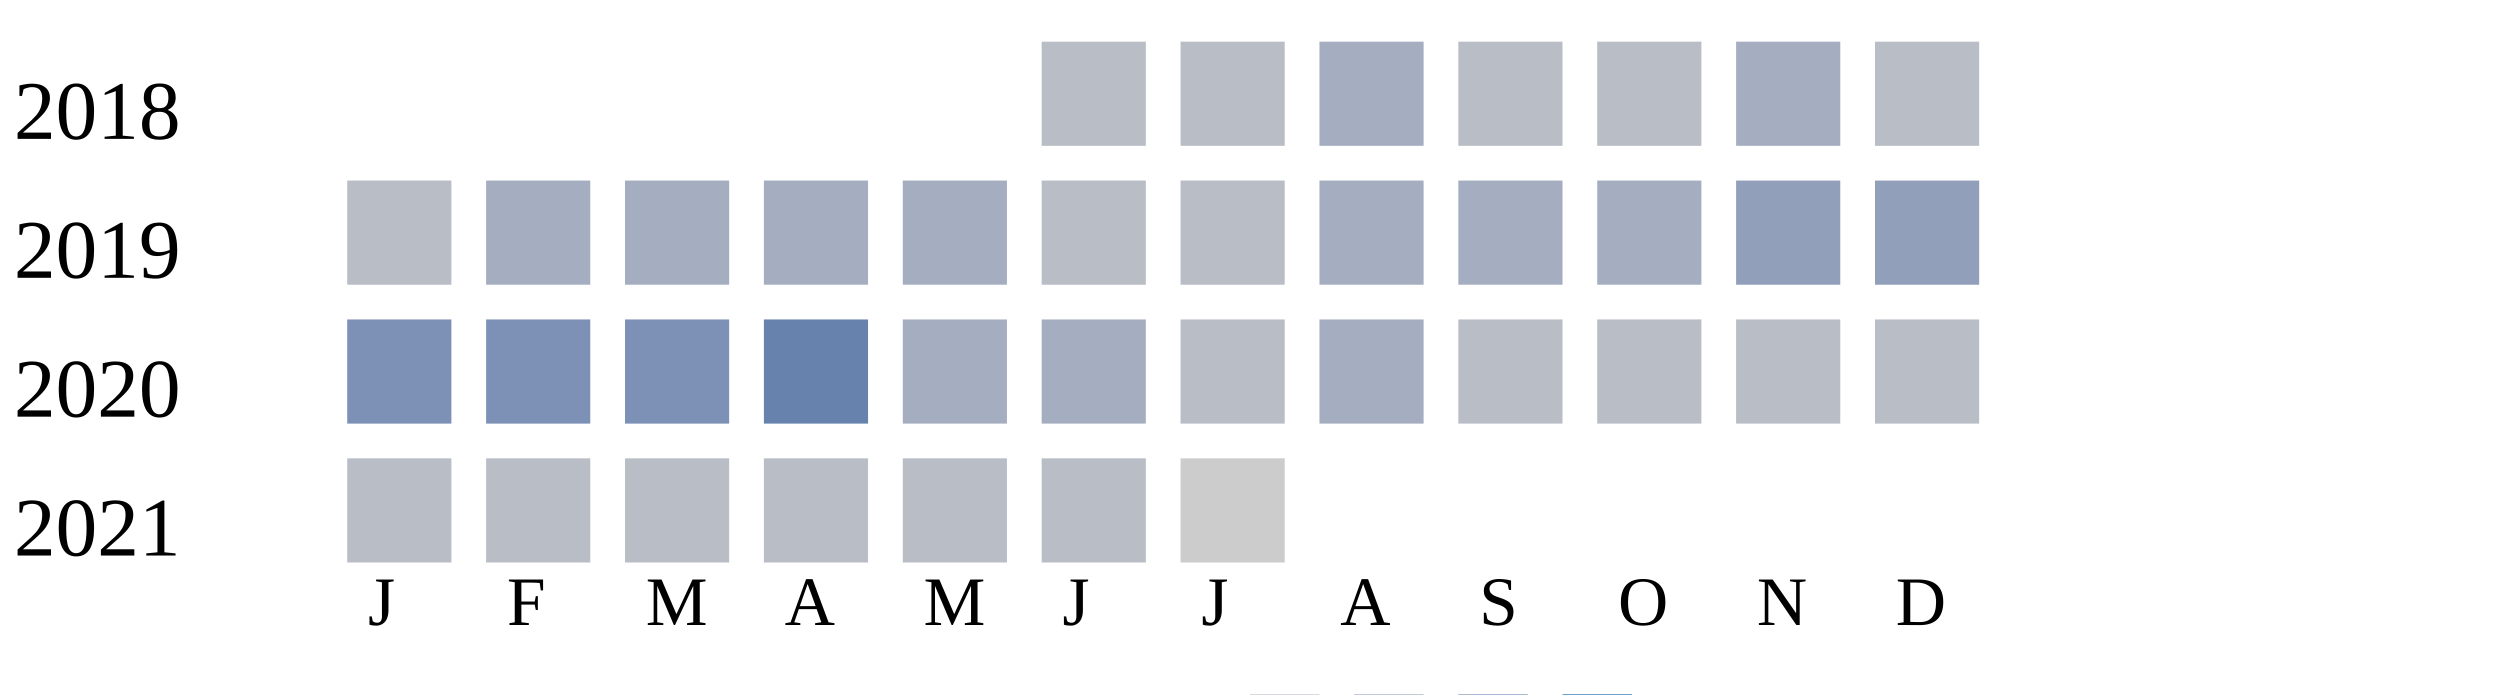
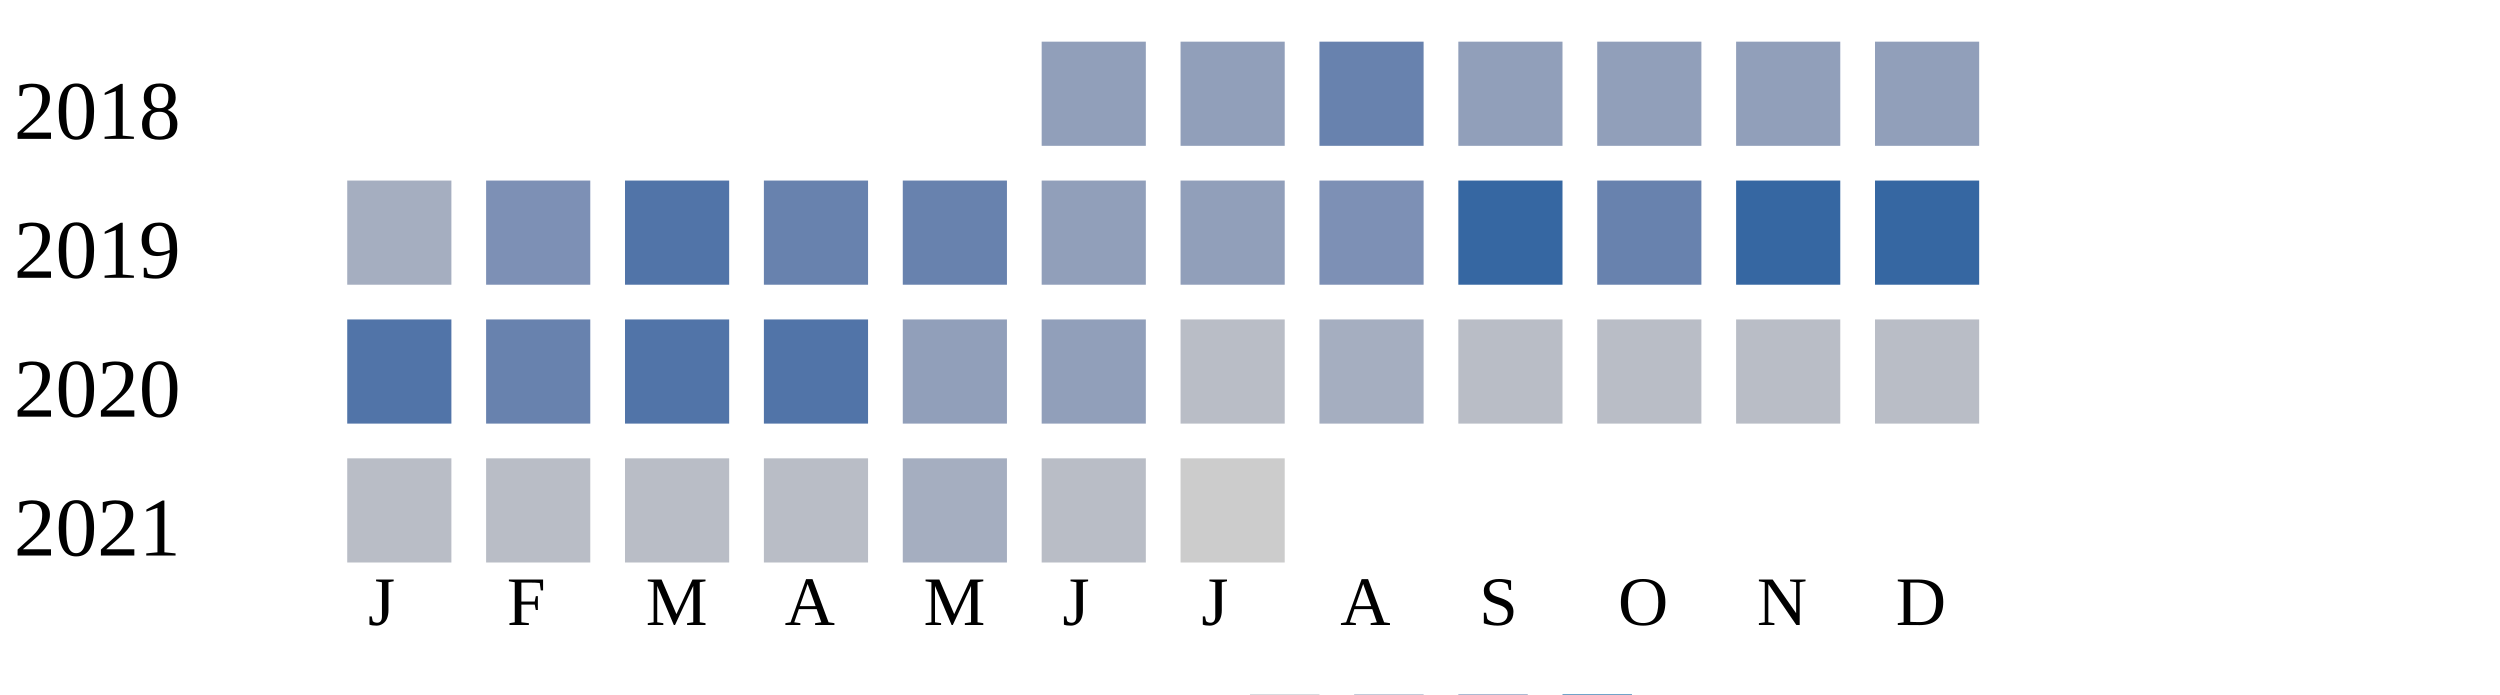
<svg xmlns="http://www.w3.org/2000/svg" width="360" height="100">
  <g transform="translate(0 0)">
    <text x="2" y="20">2018</text>
-     <rect x="150" y="6" width="15" height="15" fill="#b9bdc6" />
-     <rect x="170" y="6" width="15" height="15" fill="#b9bdc6" />
-     <rect x="190" y="6" width="15" height="15" fill="#a5aec0" />
-     <rect x="210" y="6" width="15" height="15" fill="#b9bdc6" />
-     <rect x="230" y="6" width="15" height="15" fill="#b9bdc6" />
-     <rect x="250" y="6" width="15" height="15" fill="#a5aec0" />
-     <rect x="270" y="6" width="15" height="15" fill="#b9bdc6" />
+     <rect x="150" y="6" width="15" height="15" fill="#919fba" />
+     <rect x="170" y="6" width="15" height="15" fill="#919fba" />
+     <rect x="190" y="6" width="15" height="15" fill="#6882ae" />
+     <rect x="210" y="6" width="15" height="15" fill="#919fba" />
+     <rect x="230" y="6" width="15" height="15" fill="#919fba" />
+     <rect x="250" y="6" width="15" height="15" fill="#919fba" />
+     <rect x="270" y="6" width="15" height="15" fill="#919fba" />
  </g>
  <g transform="translate(0 20)">
    <text x="2" y="20">2019</text>
-     <rect x="50" y="6" width="15" height="15" fill="#b9bdc6" />
-     <rect x="70" y="6" width="15" height="15" fill="#a5aec0" />
-     <rect x="90" y="6" width="15" height="15" fill="#a5aec0" />
-     <rect x="110" y="6" width="15" height="15" fill="#a5aec0" />
-     <rect x="130" y="6" width="15" height="15" fill="#a5aec0" />
-     <rect x="150" y="6" width="15" height="15" fill="#b9bdc6" />
-     <rect x="170" y="6" width="15" height="15" fill="#b9bdc6" />
-     <rect x="190" y="6" width="15" height="15" fill="#a5aec0" />
-     <rect x="210" y="6" width="15" height="15" fill="#a5aec0" />
-     <rect x="230" y="6" width="15" height="15" fill="#a5aec0" />
-     <rect x="250" y="6" width="15" height="15" fill="#919fba" />
-     <rect x="270" y="6" width="15" height="15" fill="#919fba" />
+     <rect x="50" y="6" width="15" height="15" fill="#a5aec0" />
+     <rect x="70" y="6" width="15" height="15" fill="#7d90b5" />
+     <rect x="90" y="6" width="15" height="15" fill="#5174a8" />
+     <rect x="110" y="6" width="15" height="15" fill="#6882ae" />
+     <rect x="130" y="6" width="15" height="15" fill="#6882ae" />
+     <rect x="150" y="6" width="15" height="15" fill="#919fba" />
+     <rect x="170" y="6" width="15" height="15" fill="#919fba" />
+     <rect x="190" y="6" width="15" height="15" fill="#7d90b5" />
+     <rect x="210" y="6" width="15" height="15" fill="#3667a2" />
+     <rect x="230" y="6" width="15" height="15" fill="#6882ae" />
+     <rect x="250" y="6" width="15" height="15" fill="#3667a2" />
+     <rect x="270" y="6" width="15" height="15" fill="#3667a2" />
  </g>
  <g transform="translate(0 40)">
    <text x="2" y="20">2020</text>
-     <rect x="50" y="6" width="15" height="15" fill="#7d90b5" />
-     <rect x="70" y="6" width="15" height="15" fill="#7d90b5" />
-     <rect x="90" y="6" width="15" height="15" fill="#7d90b5" />
-     <rect x="110" y="6" width="15" height="15" fill="#6882ae" />
-     <rect x="130" y="6" width="15" height="15" fill="#a5aec0" />
-     <rect x="150" y="6" width="15" height="15" fill="#a5aec0" />
+     <rect x="50" y="6" width="15" height="15" fill="#5174a8" />
+     <rect x="70" y="6" width="15" height="15" fill="#6882ae" />
+     <rect x="90" y="6" width="15" height="15" fill="#5174a8" />
+     <rect x="110" y="6" width="15" height="15" fill="#5174a8" />
+     <rect x="130" y="6" width="15" height="15" fill="#919fba" />
+     <rect x="150" y="6" width="15" height="15" fill="#919fba" />
    <rect x="170" y="6" width="15" height="15" fill="#b9bdc6" />
    <rect x="190" y="6" width="15" height="15" fill="#a5aec0" />
    <rect x="210" y="6" width="15" height="15" fill="#b9bdc6" />
    <rect x="230" y="6" width="15" height="15" fill="#b9bdc6" />
    <rect x="250" y="6" width="15" height="15" fill="#b9bdc6" />
    <rect x="270" y="6" width="15" height="15" fill="#b9bdc6" />
  </g>
  <g transform="translate(0 60)">
    <text x="2" y="20">2021</text>
    <rect x="50" y="6" width="15" height="15" fill="#b9bdc6" />
    <rect x="70" y="6" width="15" height="15" fill="#b9bdc6" />
    <rect x="90" y="6" width="15" height="15" fill="#b9bdc6" />
    <rect x="110" y="6" width="15" height="15" fill="#b9bdc6" />
-     <rect x="130" y="6" width="15" height="15" fill="#b9bdc6" />
+     <rect x="130" y="6" width="15" height="15" fill="#a5aec0" />
    <rect x="150" y="6" width="15" height="15" fill="#b9bdc6" />
    <rect x="170" y="6" width="15" height="15" fill="#cccccc" />
  </g>
  <text style="font-size: 10px; text-align: center" x="53" y="90">J</text>
  <text style="font-size: 10px; text-align: center" x="73" y="90">F</text>
  <text style="font-size: 10px; text-align: center" x="93" y="90">M</text>
  <text style="font-size: 10px; text-align: center" x="113" y="90">A</text>
  <text style="font-size: 10px; text-align: center" x="133" y="90">M</text>
  <text style="font-size: 10px; text-align: center" x="153" y="90">J</text>
  <text style="font-size: 10px; text-align: center" x="173" y="90">J</text>
  <text style="font-size: 10px; text-align: center" x="193" y="90">A</text>
  <text style="font-size: 10px; text-align: center" x="213" y="90">S</text>
  <text style="font-size: 10px; text-align: center" x="233" y="90">O</text>
  <text style="font-size: 10px; text-align: center" x="253" y="90">N</text>
  <text style="font-size: 10px; text-align: center" x="273" y="90">D</text>
  <text style="font-size: 10px;" x="155" y="109">Less</text>
  <rect fill="#b9bdc6" width="10" height="10" x="180" y="100" />
  <rect fill="#919fba" width="10" height="10" x="195" y="100" />
  <rect fill="#6882ae" width="10" height="10" x="210" y="100" />
  <rect fill="#005a9c" width="10" height="10" x="225" y="100" />
  <text x="240" y="109" style="font-size: 10px;">More</text>
</svg>
